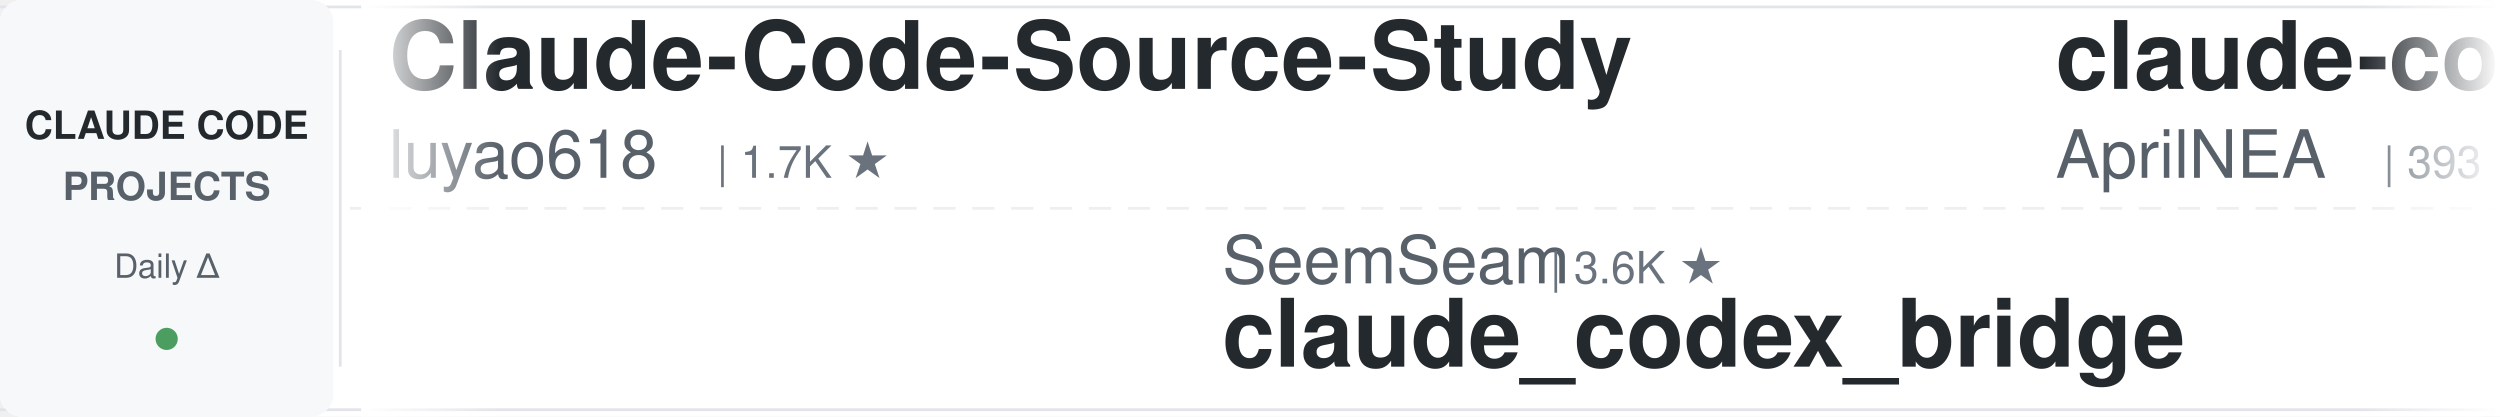
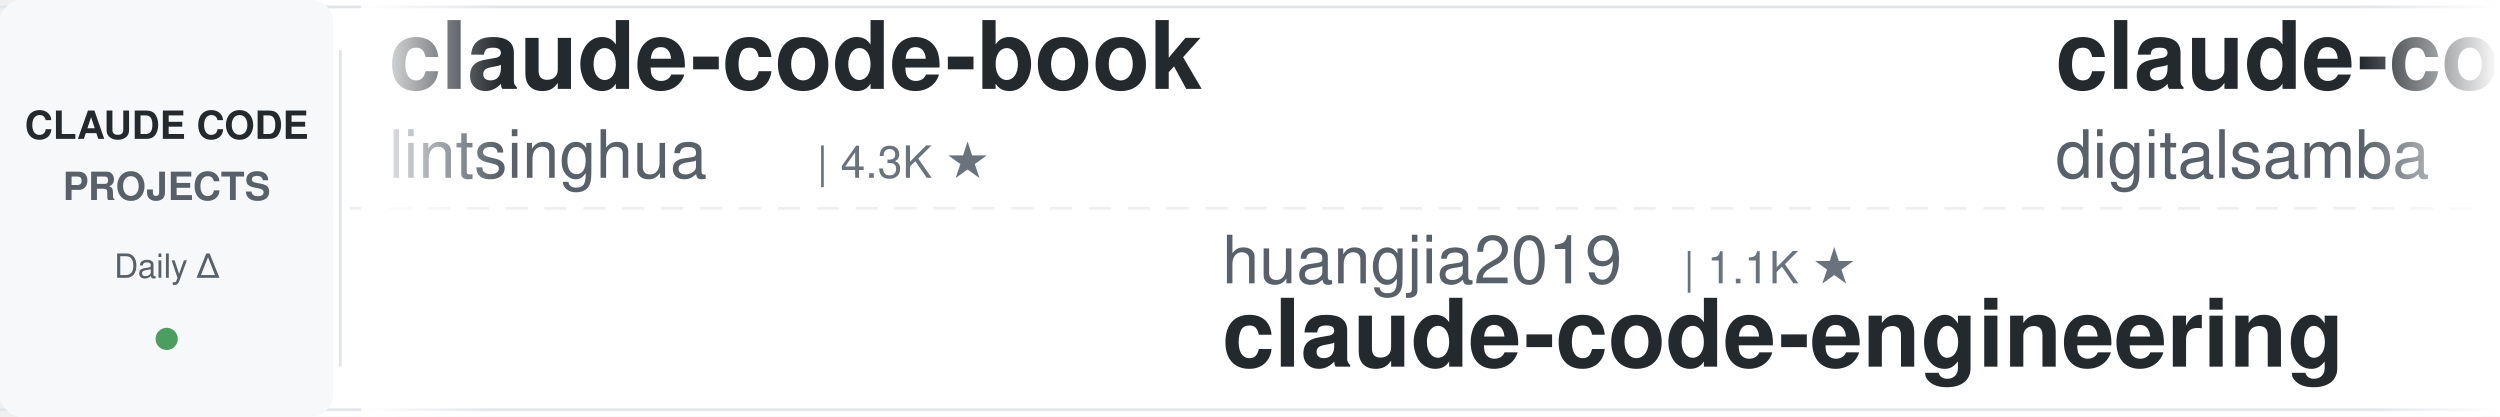
<svg xmlns="http://www.w3.org/2000/svg" width="900" height="150">
  <defs>
    <linearGradient id="leftFade" x1="0%" y1="0%" x2="100%" y2="0%">
      <stop offset="0%" style="stop-color:#ffffff;stop-opacity:1" />
      <stop offset="100%" style="stop-color:#ffffff;stop-opacity:0" />
    </linearGradient>
    <linearGradient id="rightFade" x1="0%" y1="0%" x2="100%" y2="0%">
      <stop offset="0%" style="stop-color:#ffffff;stop-opacity:0" />
      <stop offset="100%" style="stop-color:#ffffff;stop-opacity:1" />
    </linearGradient>
  </defs>
  <rect width="900" height="150" fill="#ffffff" rx="8" />
  <rect x="0" y="2" width="900" height="1" fill="#e1e4e8" />
  <rect x="0" y="147" width="900" height="1" fill="#e1e4e8" />
  <line x1="0" y1="75" x2="900" y2="75" stroke="#e1e4e8" stroke-width="1" stroke-dasharray="8 6" opacity="0.6" />
  <rect x="0" y="0" width="120" height="150" fill="#f6f8fa" rx="8" />
  <text x="60" y="50" font-family="-apple-system, BlinkMacSystemFont, 'Segoe UI', Helvetica, Arial, sans-serif" font-size="14" font-weight="600" fill="#24292e" text-anchor="middle">CLAUDE CODE</text>
  <text x="60" y="72" font-family="-apple-system, BlinkMacSystemFont, 'Segoe UI', Helvetica, Arial, sans-serif" font-size="14" font-weight="600" fill="#586069" text-anchor="middle">PROJECTS</text>
  <text x="60" y="100" font-family="-apple-system, BlinkMacSystemFont, 'Segoe UI', Helvetica, Arial, sans-serif" font-size="12" font-weight="500" fill="#586069" text-anchor="middle">Daily Δ</text>
  <circle cx="60" cy="122" r="4" fill="#22863a" opacity="0.8" />
  <rect x="122" y="18" width="1" height="114" fill="#e1e4e8" />
  <clipPath id="tickerClip">
    <rect x="130" y="0" width="770" height="150" />
  </clipPath>
  <g clip-path="url(#tickerClip)">
    <g id="tickerItems">
      <animateTransform attributeName="transform" attributeType="XML" type="translate" from="0 0" to="-3000 0" dur="54s" repeatCount="indefinite" />
      <g transform="translate(0, 0)">
-         <text x="140" y="32" font-family="-apple-system, BlinkMacSystemFont, 'Segoe UI', Helvetica, Arial, sans-serif" font-size="34" font-weight="600" fill="#24292e">Claude-Code-Source-Study</text>
-         <text x="140" y="64" font-family="-apple-system, BlinkMacSystemFont, 'Segoe UI', Helvetica, Arial, sans-serif" font-size="24" font-weight="400" fill="#586069">luyao618</text>
-         <text x="258" y="64" font-family="-apple-system, BlinkMacSystemFont, 'Segoe UI', Helvetica, Arial, sans-serif" font-size="16" font-weight="500" fill="#6a737d">| 1.7K ★</text>
+         <text x="140" y="32" font-family="-apple-system, BlinkMacSystemFont, 'Segoe UI', Helvetica, Arial, sans-serif" font-size="34" font-weight="600" fill="#24292e">claude-code-book</text>
+         <text x="140" y="64" font-family="-apple-system, BlinkMacSystemFont, 'Segoe UI', Helvetica, Arial, sans-serif" font-size="24" font-weight="400" fill="#586069">lintsinghua</text>
+         <text x="294" y="64" font-family="-apple-system, BlinkMacSystemFont, 'Segoe UI', Helvetica, Arial, sans-serif" font-size="16" font-weight="500" fill="#6a737d">| 4.3K ★</text>
      </g>
      <g transform="translate(300, 0)">
-         <text x="140" y="102" font-family="-apple-system, BlinkMacSystemFont, 'Segoe UI', Helvetica, Arial, sans-serif" font-size="24" font-weight="400" fill="#586069">SeemSeam</text>
-         <text x="258" y="102" font-family="-apple-system, BlinkMacSystemFont, 'Segoe UI', Helvetica, Arial, sans-serif" font-size="16" font-weight="500" fill="#6a737d">| 3.6K ★</text>
-         <text x="140" y="132" font-family="-apple-system, BlinkMacSystemFont, 'Segoe UI', Helvetica, Arial, sans-serif" font-size="34" font-weight="600" fill="#24292e">claude_codex_bridge</text>
+         <text x="140" y="102" font-family="-apple-system, BlinkMacSystemFont, 'Segoe UI', Helvetica, Arial, sans-serif" font-size="24" font-weight="400" fill="#586069">huangjia2019</text>
+         <text x="306" y="102" font-family="-apple-system, BlinkMacSystemFont, 'Segoe UI', Helvetica, Arial, sans-serif" font-size="16" font-weight="500" fill="#6a737d">| 1.1K ★</text>
+         <text x="140" y="132" font-family="-apple-system, BlinkMacSystemFont, 'Segoe UI', Helvetica, Arial, sans-serif" font-size="34" font-weight="600" fill="#24292e">claude-code-engineering</text>
      </g>
      <g transform="translate(600, 0)">
-         <text x="140" y="32" font-family="-apple-system, BlinkMacSystemFont, 'Segoe UI', Helvetica, Arial, sans-serif" font-size="34" font-weight="600" fill="#24292e">claude-code-source</text>
-         <text x="140" y="64" font-family="-apple-system, BlinkMacSystemFont, 'Segoe UI', Helvetica, Arial, sans-serif" font-size="24" font-weight="400" fill="#586069">AprilNEA</text>
-         <text x="258" y="64" font-family="-apple-system, BlinkMacSystemFont, 'Segoe UI', Helvetica, Arial, sans-serif" font-size="16" font-weight="500" fill="#6a737d">| 393 ★</text>
+         <text x="140" y="32" font-family="-apple-system, BlinkMacSystemFont, 'Segoe UI', Helvetica, Arial, sans-serif" font-size="34" font-weight="600" fill="#24292e">claude-code-video-toolki...</text>
+         <text x="140" y="64" font-family="-apple-system, BlinkMacSystemFont, 'Segoe UI', Helvetica, Arial, sans-serif" font-size="24" font-weight="400" fill="#586069">digitalsamba</text>
+         <text x="306" y="64" font-family="-apple-system, BlinkMacSystemFont, 'Segoe UI', Helvetica, Arial, sans-serif" font-size="16" font-weight="500" fill="#6a737d">| 2.2K ★</text>
      </g>
      <g transform="translate(900, 0)">
-         <text x="140" y="102" font-family="-apple-system, BlinkMacSystemFont, 'Segoe UI', Helvetica, Arial, sans-serif" font-size="24" font-weight="400" fill="#586069">ykdojo</text>
-         <text x="234" y="102" font-family="-apple-system, BlinkMacSystemFont, 'Segoe UI', Helvetica, Arial, sans-serif" font-size="16" font-weight="500" fill="#6a737d">| 10.2K ★</text>
-         <text x="140" y="132" font-family="-apple-system, BlinkMacSystemFont, 'Segoe UI', Helvetica, Arial, sans-serif" font-size="34" font-weight="600" fill="#24292e">claude-code-tips</text>
+         <text x="140" y="102" font-family="-apple-system, BlinkMacSystemFont, 'Segoe UI', Helvetica, Arial, sans-serif" font-size="24" font-weight="400" fill="#586069">JrCx7scC</text>
+         <text x="258" y="102" font-family="-apple-system, BlinkMacSystemFont, 'Segoe UI', Helvetica, Arial, sans-serif" font-size="16" font-weight="500" fill="#6a737d">| 376 ★</text>
+         <text x="140" y="132" font-family="-apple-system, BlinkMacSystemFont, 'Segoe UI', Helvetica, Arial, sans-serif" font-size="34" font-weight="600" fill="#24292e">claude-code-source</text>
      </g>
      <g transform="translate(1200, 0)">
-         <text x="140" y="32" font-family="-apple-system, BlinkMacSystemFont, 'Segoe UI', Helvetica, Arial, sans-serif" font-size="34" font-weight="600" fill="#24292e">claude_code_src</text>
-         <text x="140" y="64" font-family="-apple-system, BlinkMacSystemFont, 'Segoe UI', Helvetica, Arial, sans-serif" font-size="24" font-weight="400" fill="#586069">ponponon</text>
-         <text x="258" y="64" font-family="-apple-system, BlinkMacSystemFont, 'Segoe UI', Helvetica, Arial, sans-serif" font-size="16" font-weight="500" fill="#6a737d">| 2.3K ★</text>
+         <text x="140" y="32" font-family="-apple-system, BlinkMacSystemFont, 'Segoe UI', Helvetica, Arial, sans-serif" font-size="34" font-weight="600" fill="#24292e">how-claude-code-works</text>
+         <text x="140" y="64" font-family="-apple-system, BlinkMacSystemFont, 'Segoe UI', Helvetica, Arial, sans-serif" font-size="24" font-weight="400" fill="#586069">Windy3f3f3f3f</text>
+         <text x="318" y="64" font-family="-apple-system, BlinkMacSystemFont, 'Segoe UI', Helvetica, Arial, sans-serif" font-size="16" font-weight="500" fill="#6a737d">| 3.7K ★</text>
      </g>
      <g transform="translate(1500, 0)">
-         <text x="140" y="102" font-family="-apple-system, BlinkMacSystemFont, 'Segoe UI', Helvetica, Arial, sans-serif" font-size="24" font-weight="400" fill="#586069">Yeachan-Heo</text>
-         <text x="294" y="102" font-family="-apple-system, BlinkMacSystemFont, 'Segoe UI', Helvetica, Arial, sans-serif" font-size="16" font-weight="500" fill="#6a737d">| 39.9K ★</text>
-         <text x="140" y="132" font-family="-apple-system, BlinkMacSystemFont, 'Segoe UI', Helvetica, Arial, sans-serif" font-size="34" font-weight="600" fill="#24292e">oh-my-claudecode</text>
+         <text x="140" y="102" font-family="-apple-system, BlinkMacSystemFont, 'Segoe UI', Helvetica, Arial, sans-serif" font-size="24" font-weight="400" fill="#586069">Piebald-AI</text>
+         <text x="282" y="102" font-family="-apple-system, BlinkMacSystemFont, 'Segoe UI', Helvetica, Arial, sans-serif" font-size="16" font-weight="500" fill="#6a737d">| 12.9K ★</text>
+         <text x="140" y="132" font-family="-apple-system, BlinkMacSystemFont, 'Segoe UI', Helvetica, Arial, sans-serif" font-size="34" font-weight="600" fill="#24292e">claude-code-system-promp...</text>
      </g>
      <g transform="translate(1800, 0)">
-         <text x="140" y="32" font-family="-apple-system, BlinkMacSystemFont, 'Segoe UI', Helvetica, Arial, sans-serif" font-size="34" font-weight="600" fill="#24292e">my-claude-code-setup</text>
-         <text x="140" y="64" font-family="-apple-system, BlinkMacSystemFont, 'Segoe UI', Helvetica, Arial, sans-serif" font-size="24" font-weight="400" fill="#586069">centminmod</text>
-         <text x="282" y="64" font-family="-apple-system, BlinkMacSystemFont, 'Segoe UI', Helvetica, Arial, sans-serif" font-size="16" font-weight="500" fill="#6a737d">| 2.7K ★</text>
+         <text x="140" y="32" font-family="-apple-system, BlinkMacSystemFont, 'Segoe UI', Helvetica, Arial, sans-serif" font-size="34" font-weight="600" fill="#24292e">arcads-claude-code</text>
+         <text x="140" y="64" font-family="-apple-system, BlinkMacSystemFont, 'Segoe UI', Helvetica, Arial, sans-serif" font-size="24" font-weight="400" fill="#586069">krusemediallc</text>
+         <text x="318" y="64" font-family="-apple-system, BlinkMacSystemFont, 'Segoe UI', Helvetica, Arial, sans-serif" font-size="16" font-weight="500" fill="#6a737d">| 1.6K ★</text>
      </g>
      <g transform="translate(2100, 0)">
-         <text x="140" y="102" font-family="-apple-system, BlinkMacSystemFont, 'Segoe UI', Helvetica, Arial, sans-serif" font-size="24" font-weight="400" fill="#586069">anthropics</text>
-         <text x="282" y="102" font-family="-apple-system, BlinkMacSystemFont, 'Segoe UI', Helvetica, Arial, sans-serif" font-size="16" font-weight="500" fill="#6a737d">| 6.4K ★</text>
-         <text x="140" y="132" font-family="-apple-system, BlinkMacSystemFont, 'Segoe UI', Helvetica, Arial, sans-serif" font-size="34" font-weight="600" fill="#24292e">claude-code-security-rev...</text>
+         <text x="140" y="102" font-family="-apple-system, BlinkMacSystemFont, 'Segoe UI', Helvetica, Arial, sans-serif" font-size="24" font-weight="400" fill="#586069">alejandrobalderas</text>
+         <text x="366" y="102" font-family="-apple-system, BlinkMacSystemFont, 'Segoe UI', Helvetica, Arial, sans-serif" font-size="16" font-weight="500" fill="#6a737d">| 3.0K ★</text>
+         <text x="140" y="132" font-family="-apple-system, BlinkMacSystemFont, 'Segoe UI', Helvetica, Arial, sans-serif" font-size="34" font-weight="600" fill="#24292e">claude-code-from-source</text>
      </g>
      <g transform="translate(2400, 0)">
-         <text x="140" y="32" font-family="-apple-system, BlinkMacSystemFont, 'Segoe UI', Helvetica, Arial, sans-serif" font-size="34" font-weight="600" fill="#24292e">claude-code-analysis</text>
-         <text x="140" y="64" font-family="-apple-system, BlinkMacSystemFont, 'Segoe UI', Helvetica, Arial, sans-serif" font-size="24" font-weight="400" fill="#586069">liuup</text>
-         <text x="222" y="64" font-family="-apple-system, BlinkMacSystemFont, 'Segoe UI', Helvetica, Arial, sans-serif" font-size="16" font-weight="500" fill="#6a737d">| 4.0K ★</text>
+         <text x="140" y="32" font-family="-apple-system, BlinkMacSystemFont, 'Segoe UI', Helvetica, Arial, sans-serif" font-size="34" font-weight="600" fill="#24292e">claude-code-tudou</text>
+         <text x="140" y="64" font-family="-apple-system, BlinkMacSystemFont, 'Segoe UI', Helvetica, Arial, sans-serif" font-size="24" font-weight="400" fill="#586069">AICoderTudou</text>
+         <text x="306" y="64" font-family="-apple-system, BlinkMacSystemFont, 'Segoe UI', Helvetica, Arial, sans-serif" font-size="16" font-weight="500" fill="#6a737d">| 493 ★</text>
      </g>
      <g transform="translate(2700, 0)">
-         <text x="140" y="102" font-family="-apple-system, BlinkMacSystemFont, 'Segoe UI', Helvetica, Arial, sans-serif" font-size="24" font-weight="400" fill="#586069">lintsinghua</text>
-         <text x="294" y="102" font-family="-apple-system, BlinkMacSystemFont, 'Segoe UI', Helvetica, Arial, sans-serif" font-size="16" font-weight="500" fill="#6a737d">| 4.3K ★</text>
-         <text x="140" y="132" font-family="-apple-system, BlinkMacSystemFont, 'Segoe UI', Helvetica, Arial, sans-serif" font-size="34" font-weight="600" fill="#24292e">claude-code-book</text>
+         <text x="140" y="102" font-family="-apple-system, BlinkMacSystemFont, 'Segoe UI', Helvetica, Arial, sans-serif" font-size="24" font-weight="400" fill="#586069">Alishahryar1</text>
+         <text x="306" y="102" font-family="-apple-system, BlinkMacSystemFont, 'Segoe UI', Helvetica, Arial, sans-serif" font-size="16" font-weight="500" fill="#6a737d">| 60.5K ★</text>
+         <text x="140" y="132" font-family="-apple-system, BlinkMacSystemFont, 'Segoe UI', Helvetica, Arial, sans-serif" font-size="34" font-weight="600" fill="#24292e">free-claude-code</text>
      </g>
      <g transform="translate(3000, 0)">
-         <text x="140" y="32" font-family="-apple-system, BlinkMacSystemFont, 'Segoe UI', Helvetica, Arial, sans-serif" font-size="34" font-weight="600" fill="#24292e">Claude-Code-Source-Study</text>
-         <text x="140" y="64" font-family="-apple-system, BlinkMacSystemFont, 'Segoe UI', Helvetica, Arial, sans-serif" font-size="24" font-weight="400" fill="#586069">luyao618</text>
-         <text x="258" y="64" font-family="-apple-system, BlinkMacSystemFont, 'Segoe UI', Helvetica, Arial, sans-serif" font-size="16" font-weight="500" fill="#6a737d">| 1.7K ★</text>
+         <text x="140" y="32" font-family="-apple-system, BlinkMacSystemFont, 'Segoe UI', Helvetica, Arial, sans-serif" font-size="34" font-weight="600" fill="#24292e">claude-code-book</text>
+         <text x="140" y="64" font-family="-apple-system, BlinkMacSystemFont, 'Segoe UI', Helvetica, Arial, sans-serif" font-size="24" font-weight="400" fill="#586069">lintsinghua</text>
+         <text x="294" y="64" font-family="-apple-system, BlinkMacSystemFont, 'Segoe UI', Helvetica, Arial, sans-serif" font-size="16" font-weight="500" fill="#6a737d">| 4.3K ★</text>
      </g>
      <g transform="translate(3300, 0)">
-         <text x="140" y="102" font-family="-apple-system, BlinkMacSystemFont, 'Segoe UI', Helvetica, Arial, sans-serif" font-size="24" font-weight="400" fill="#586069">SeemSeam</text>
-         <text x="258" y="102" font-family="-apple-system, BlinkMacSystemFont, 'Segoe UI', Helvetica, Arial, sans-serif" font-size="16" font-weight="500" fill="#6a737d">| 3.6K ★</text>
-         <text x="140" y="132" font-family="-apple-system, BlinkMacSystemFont, 'Segoe UI', Helvetica, Arial, sans-serif" font-size="34" font-weight="600" fill="#24292e">claude_codex_bridge</text>
+         <text x="140" y="102" font-family="-apple-system, BlinkMacSystemFont, 'Segoe UI', Helvetica, Arial, sans-serif" font-size="24" font-weight="400" fill="#586069">huangjia2019</text>
+         <text x="306" y="102" font-family="-apple-system, BlinkMacSystemFont, 'Segoe UI', Helvetica, Arial, sans-serif" font-size="16" font-weight="500" fill="#6a737d">| 1.1K ★</text>
+         <text x="140" y="132" font-family="-apple-system, BlinkMacSystemFont, 'Segoe UI', Helvetica, Arial, sans-serif" font-size="34" font-weight="600" fill="#24292e">claude-code-engineering</text>
      </g>
      <g transform="translate(3600, 0)">
-         <text x="140" y="32" font-family="-apple-system, BlinkMacSystemFont, 'Segoe UI', Helvetica, Arial, sans-serif" font-size="34" font-weight="600" fill="#24292e">claude-code-source</text>
-         <text x="140" y="64" font-family="-apple-system, BlinkMacSystemFont, 'Segoe UI', Helvetica, Arial, sans-serif" font-size="24" font-weight="400" fill="#586069">AprilNEA</text>
-         <text x="258" y="64" font-family="-apple-system, BlinkMacSystemFont, 'Segoe UI', Helvetica, Arial, sans-serif" font-size="16" font-weight="500" fill="#6a737d">| 393 ★</text>
+         <text x="140" y="32" font-family="-apple-system, BlinkMacSystemFont, 'Segoe UI', Helvetica, Arial, sans-serif" font-size="34" font-weight="600" fill="#24292e">claude-code-video-toolki...</text>
+         <text x="140" y="64" font-family="-apple-system, BlinkMacSystemFont, 'Segoe UI', Helvetica, Arial, sans-serif" font-size="24" font-weight="400" fill="#586069">digitalsamba</text>
+         <text x="306" y="64" font-family="-apple-system, BlinkMacSystemFont, 'Segoe UI', Helvetica, Arial, sans-serif" font-size="16" font-weight="500" fill="#6a737d">| 2.2K ★</text>
      </g>
      <g transform="translate(3900, 0)">
-         <text x="140" y="102" font-family="-apple-system, BlinkMacSystemFont, 'Segoe UI', Helvetica, Arial, sans-serif" font-size="24" font-weight="400" fill="#586069">ykdojo</text>
-         <text x="234" y="102" font-family="-apple-system, BlinkMacSystemFont, 'Segoe UI', Helvetica, Arial, sans-serif" font-size="16" font-weight="500" fill="#6a737d">| 10.2K ★</text>
-         <text x="140" y="132" font-family="-apple-system, BlinkMacSystemFont, 'Segoe UI', Helvetica, Arial, sans-serif" font-size="34" font-weight="600" fill="#24292e">claude-code-tips</text>
+         <text x="140" y="102" font-family="-apple-system, BlinkMacSystemFont, 'Segoe UI', Helvetica, Arial, sans-serif" font-size="24" font-weight="400" fill="#586069">JrCx7scC</text>
+         <text x="258" y="102" font-family="-apple-system, BlinkMacSystemFont, 'Segoe UI', Helvetica, Arial, sans-serif" font-size="16" font-weight="500" fill="#6a737d">| 376 ★</text>
+         <text x="140" y="132" font-family="-apple-system, BlinkMacSystemFont, 'Segoe UI', Helvetica, Arial, sans-serif" font-size="34" font-weight="600" fill="#24292e">claude-code-source</text>
      </g>
    </g>
  </g>
  <rect x="130" y="0" width="50" height="150" fill="url(#leftFade)" />
  <rect x="850" y="0" width="50" height="150" fill="url(#rightFade)" />
</svg>
